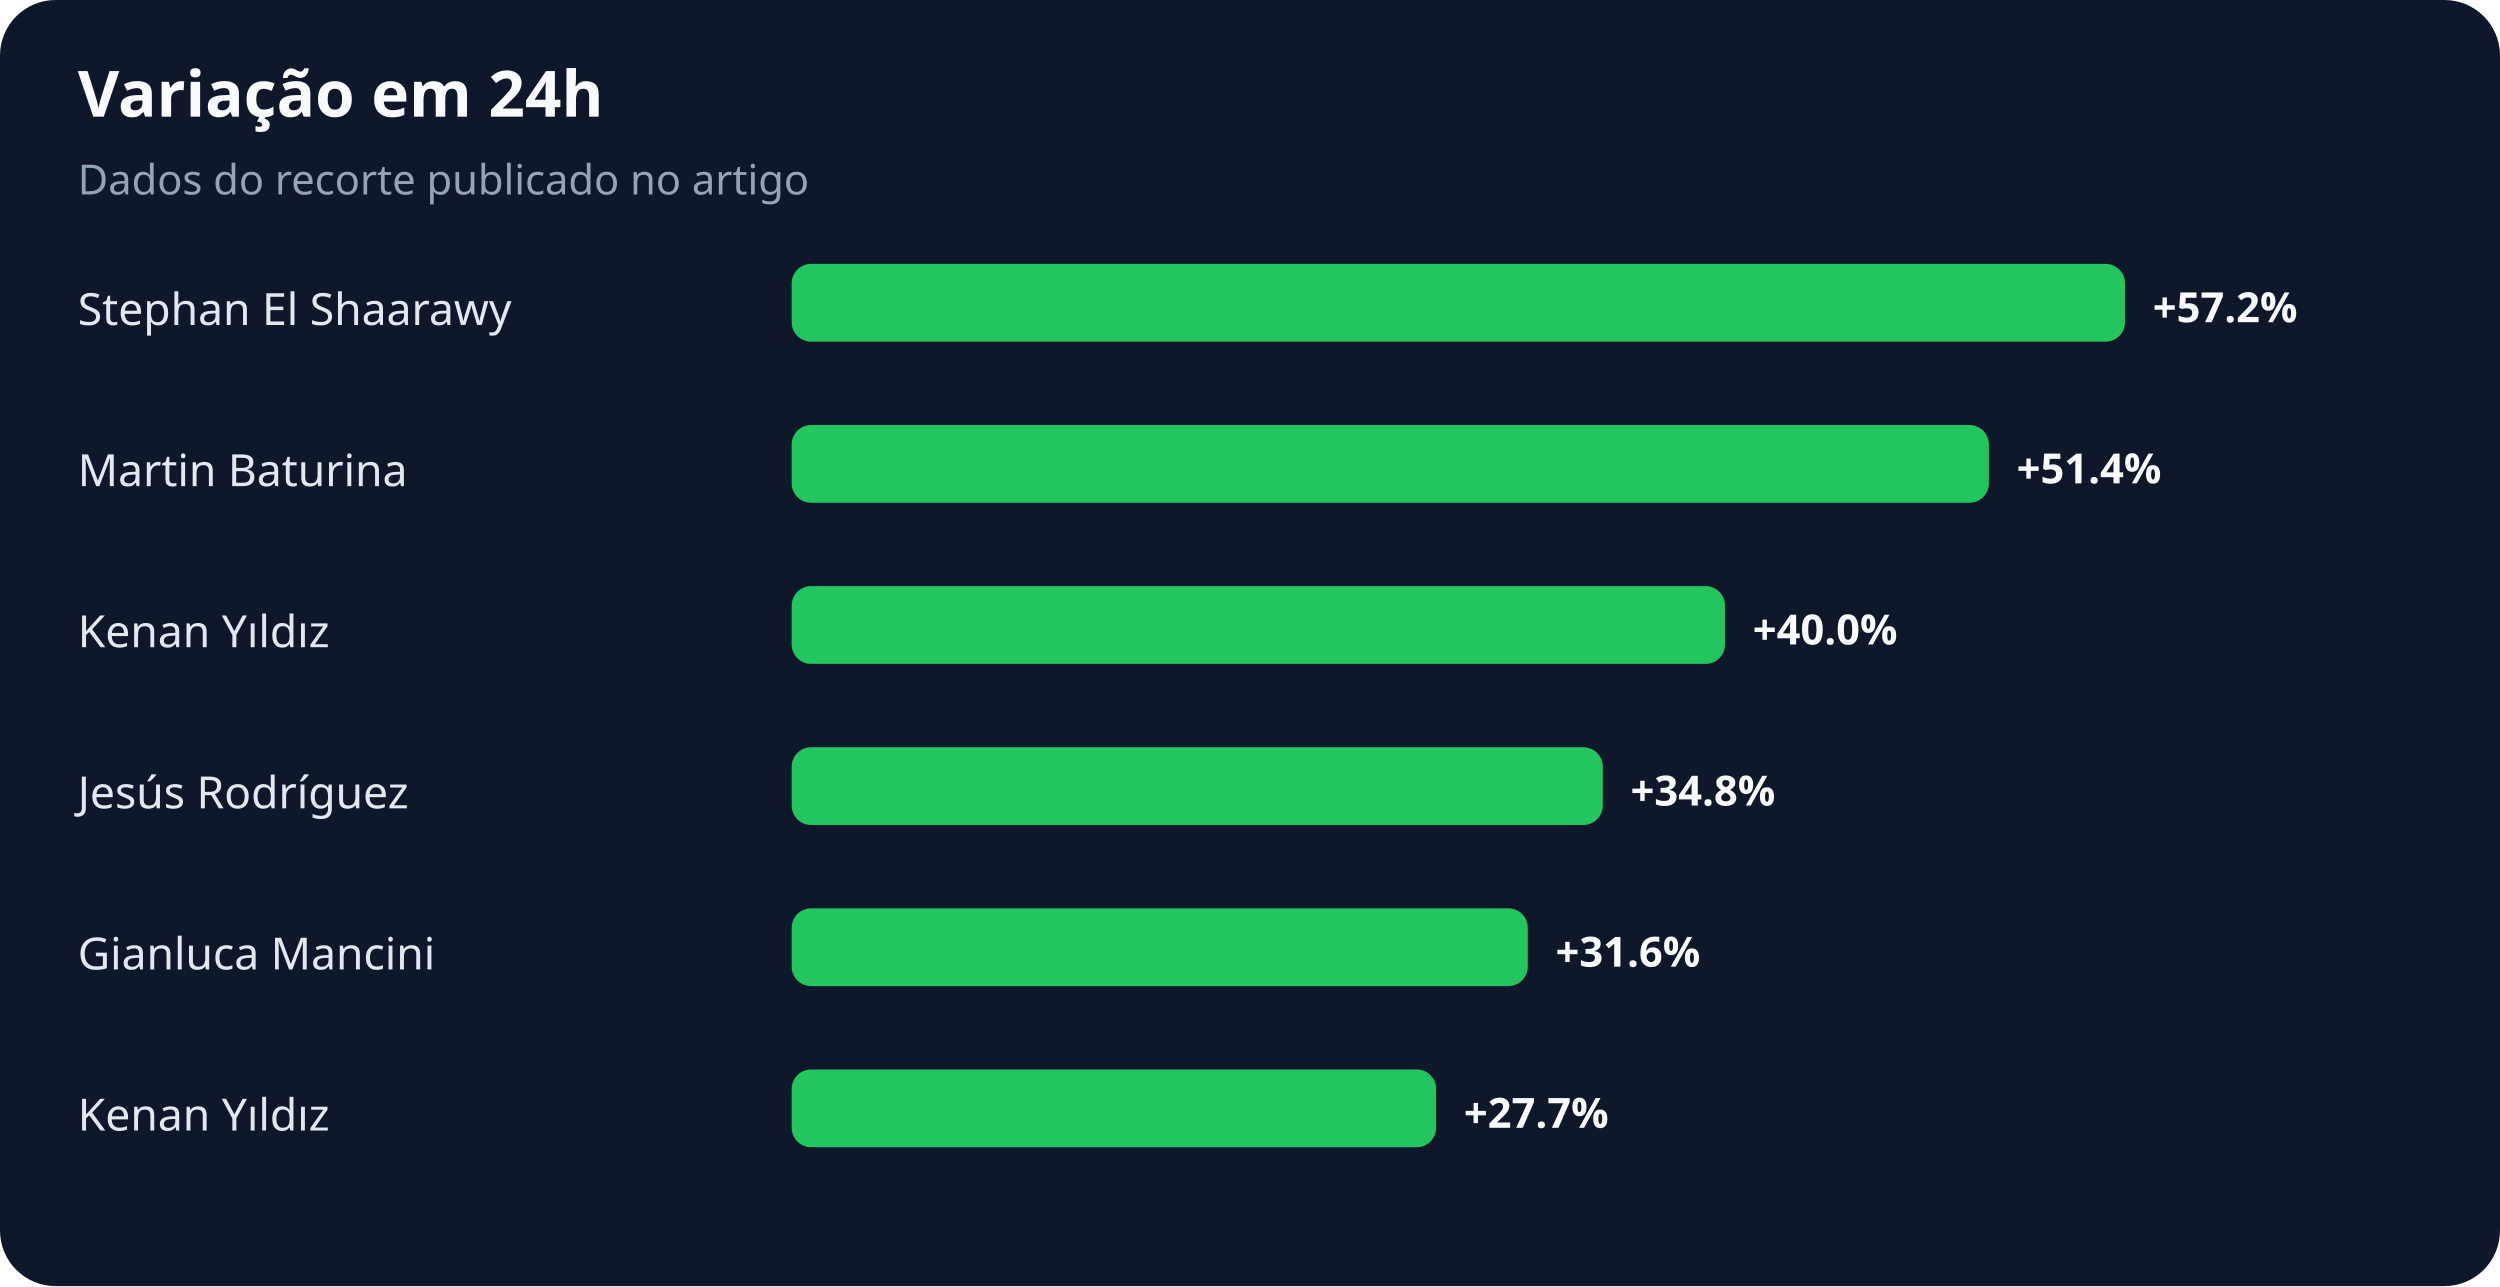
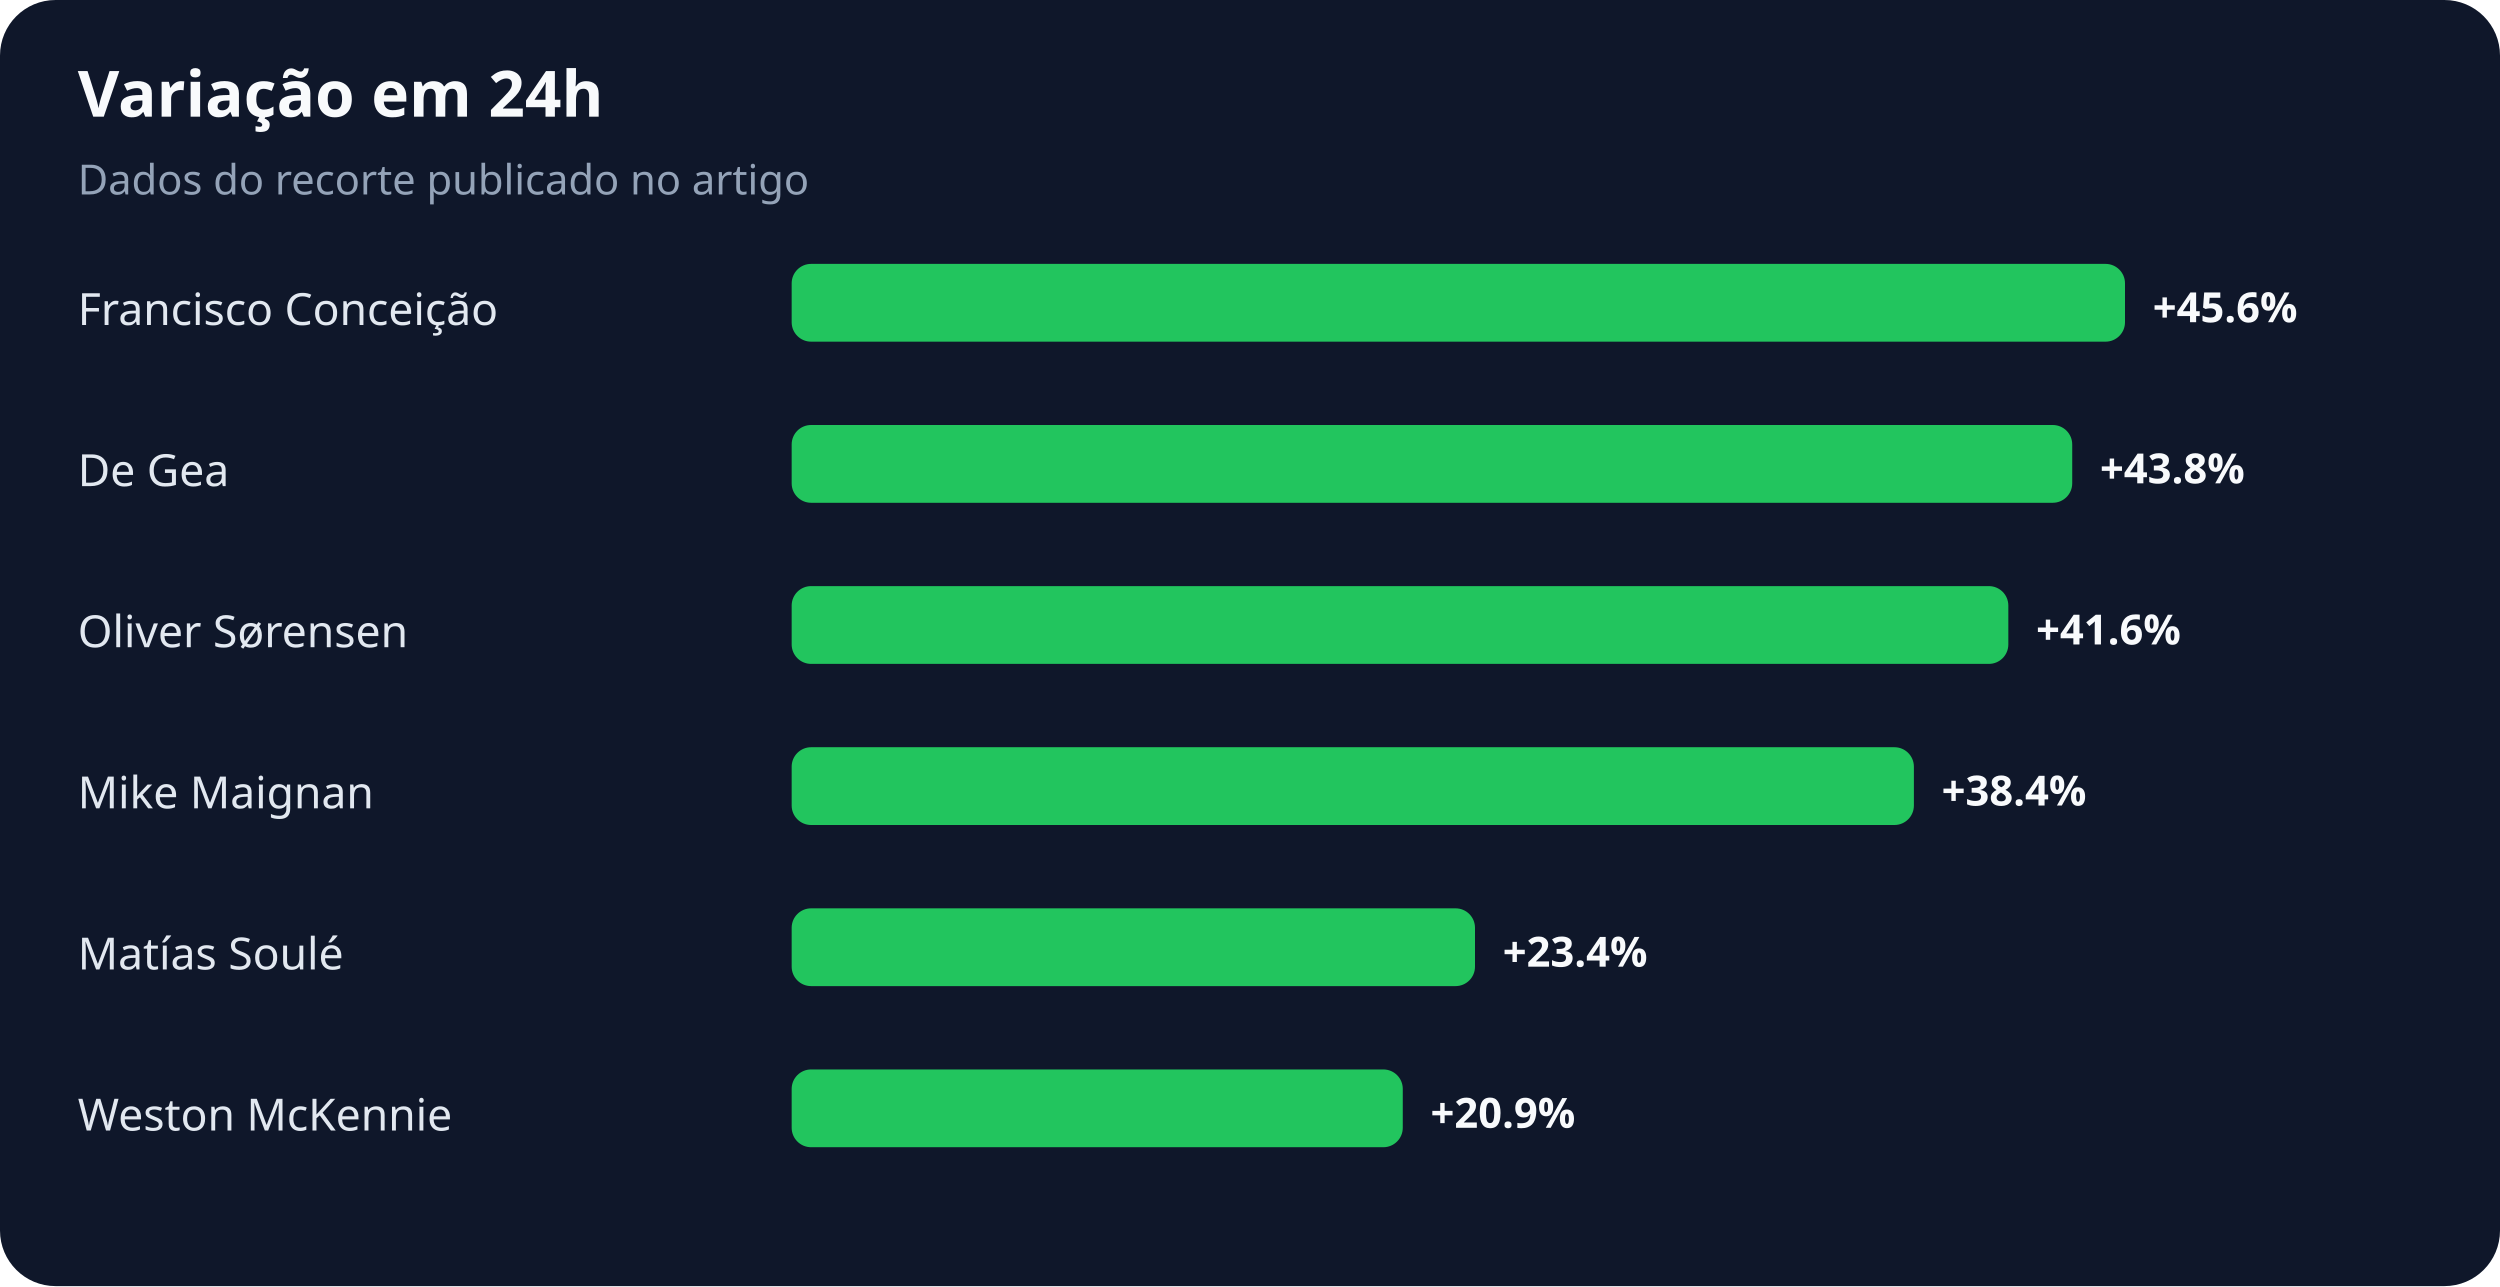
<svg xmlns="http://www.w3.org/2000/svg" width="900" height="463" viewBox="0 0 900 463" role="img" aria-labelledby="title desc">
  <rect width="100%" height="100%" rx="20" fill="#0f172a" />
  <text x="28" y="42" fill="#f8fafc" font-family="system-ui,sans-serif" font-size="23" font-weight="700">Variação em 24h</text>
  <text x="28" y="70" fill="#94a3b8" font-family="system-ui,sans-serif" font-size="15">Dados do recorte publicado no artigo</text>
-   <text x="28" y="117" fill="#e2e8f0" font-family="system-ui,sans-serif" font-size="16">Stephan El Shaarawy</text>
+   <text x="28" y="117" fill="#e2e8f0" font-family="system-ui,sans-serif" font-size="16">Francisco Conceição</text>
  <rect x="285" y="95" width="480" height="28" rx="7" fill="#22c55e" />
-   <text x="775" y="116" fill="#f8fafc" font-family="system-ui,sans-serif" font-size="15" font-weight="700">+57.2%</text>
-   <text x="28" y="175" fill="#e2e8f0" font-family="system-ui,sans-serif" font-size="16">Martin Baturina</text>
-   <rect x="285" y="153" width="431" height="28" rx="7" fill="#22c55e" />
-   <text x="726" y="174" fill="#f8fafc" font-family="system-ui,sans-serif" font-size="15" font-weight="700">+51.4%</text>
-   <text x="28" y="233" fill="#e2e8f0" font-family="system-ui,sans-serif" font-size="16">Kenan Yıldız</text>
-   <rect x="285" y="211" width="336" height="28" rx="7" fill="#22c55e" />
-   <text x="631" y="232" fill="#f8fafc" font-family="system-ui,sans-serif" font-size="15" font-weight="700">+40.0%</text>
-   <text x="28" y="291" fill="#e2e8f0" font-family="system-ui,sans-serif" font-size="16">Jesús Rodríguez</text>
-   <rect x="285" y="269" width="292" height="28" rx="7" fill="#22c55e" />
-   <text x="587" y="290" fill="#f8fafc" font-family="system-ui,sans-serif" font-size="15" font-weight="700">+34.8%</text>
-   <text x="28" y="349" fill="#e2e8f0" font-family="system-ui,sans-serif" font-size="16">Gianluca Mancini</text>
-   <rect x="285" y="327" width="265" height="28" rx="7" fill="#22c55e" />
-   <text x="560" y="348" fill="#f8fafc" font-family="system-ui,sans-serif" font-size="15" font-weight="700">+31.6%</text>
-   <text x="28" y="407" fill="#e2e8f0" font-family="system-ui,sans-serif" font-size="16">Kenan Yıldız</text>
-   <rect x="285" y="385" width="232" height="28" rx="7" fill="#22c55e" />
-   <text x="527" y="406" fill="#f8fafc" font-family="system-ui,sans-serif" font-size="15" font-weight="700">+27.7%</text>
+   <text x="775" y="116" fill="#f8fafc" font-family="system-ui,sans-serif" font-size="15" font-weight="700">+45.6%</text>
+   <text x="28" y="175" fill="#e2e8f0" font-family="system-ui,sans-serif" font-size="16">De Gea</text>
+   <rect x="285" y="153" width="461" height="28" rx="7" fill="#22c55e" />
+   <text x="756" y="174" fill="#f8fafc" font-family="system-ui,sans-serif" font-size="15" font-weight="700">+43.8%</text>
+   <text x="28" y="233" fill="#e2e8f0" font-family="system-ui,sans-serif" font-size="16">Oliver Sørensen</text>
+   <rect x="285" y="211" width="438" height="28" rx="7" fill="#22c55e" />
+   <text x="733" y="232" fill="#f8fafc" font-family="system-ui,sans-serif" font-size="15" font-weight="700">+41.6%</text>
+   <text x="28" y="291" fill="#e2e8f0" font-family="system-ui,sans-serif" font-size="16">Mike Maignan</text>
+   <rect x="285" y="269" width="404" height="28" rx="7" fill="#22c55e" />
+   <text x="699" y="290" fill="#f8fafc" font-family="system-ui,sans-serif" font-size="15" font-weight="700">+38.4%</text>
+   <text x="28" y="349" fill="#e2e8f0" font-family="system-ui,sans-serif" font-size="16">Matías Soulé</text>
+   <rect x="285" y="327" width="246" height="28" rx="7" fill="#22c55e" />
+   <text x="541" y="348" fill="#f8fafc" font-family="system-ui,sans-serif" font-size="15" font-weight="700">+23.4%</text>
+   <text x="28" y="407" fill="#e2e8f0" font-family="system-ui,sans-serif" font-size="16">Weston McKennie</text>
+   <rect x="285" y="385" width="220" height="28" rx="7" fill="#22c55e" />
+   <text x="515" y="406" fill="#f8fafc" font-family="system-ui,sans-serif" font-size="15" font-weight="700">+20.9%</text>
</svg>
